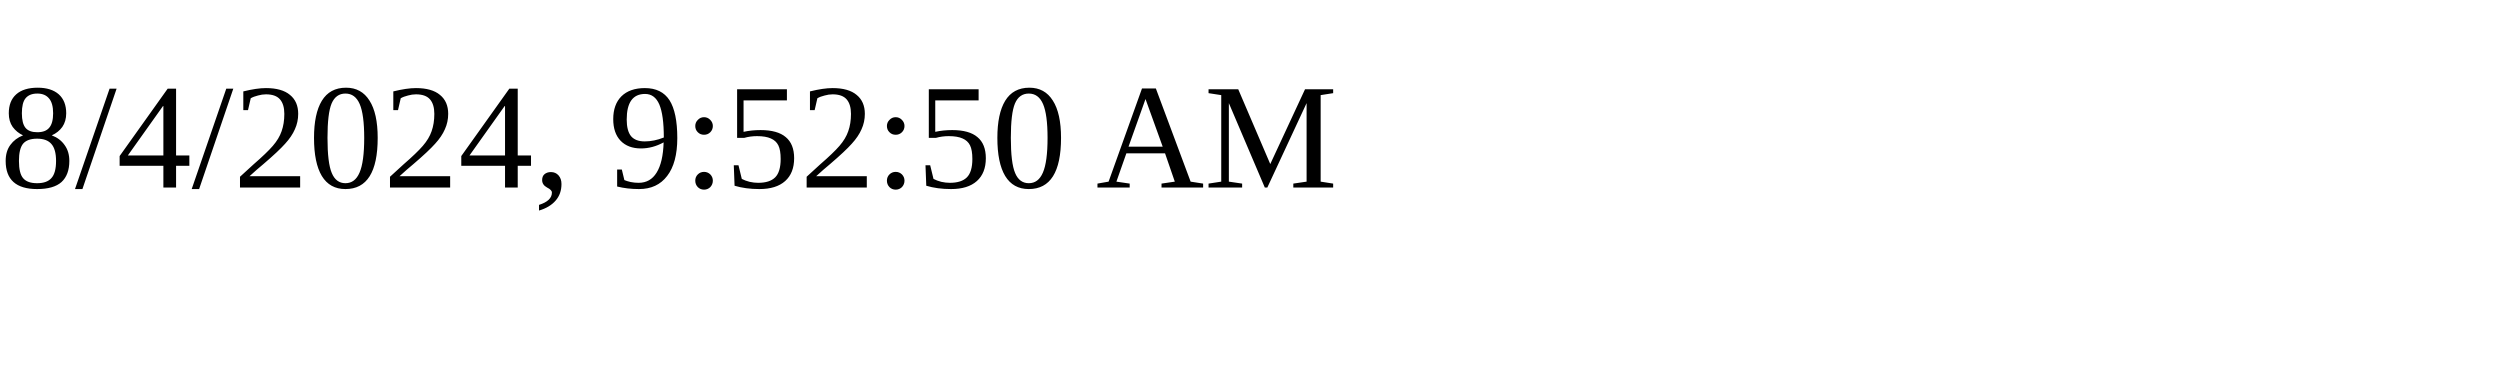
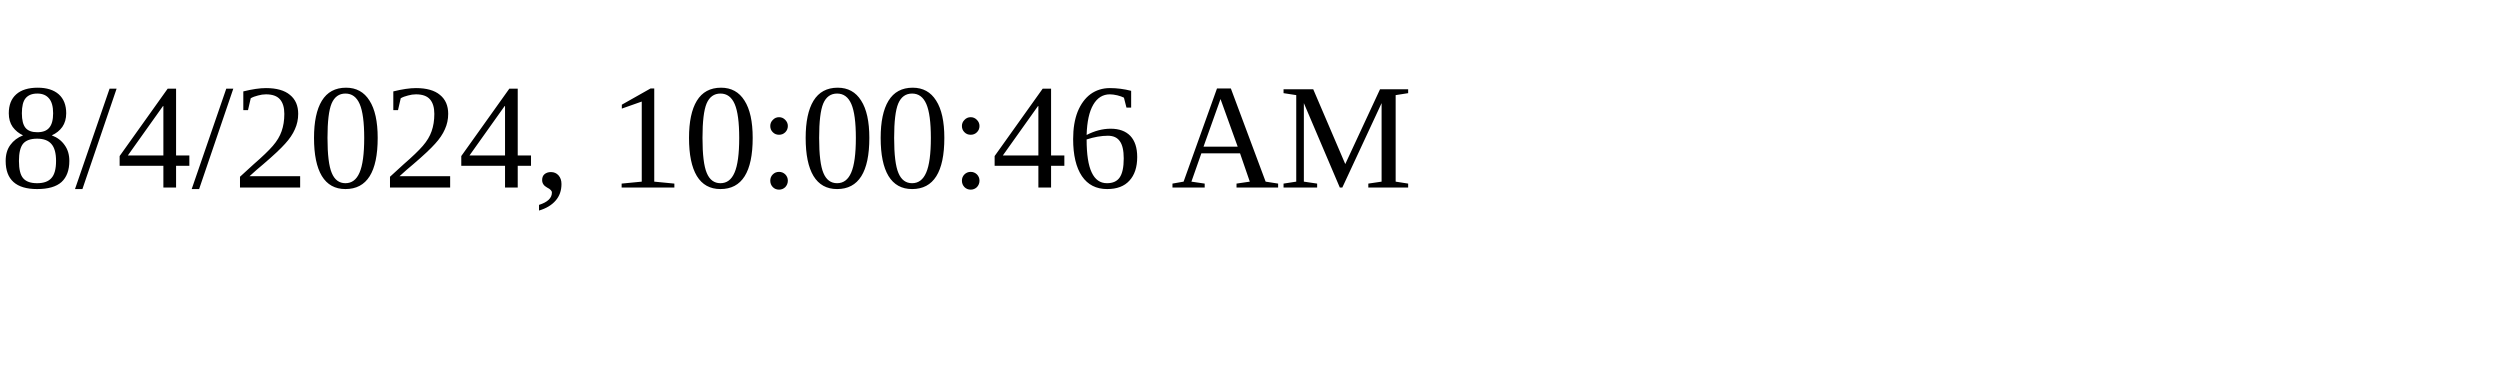
<svg xmlns="http://www.w3.org/2000/svg" height="30" width="200">
-   <text x="0" y="15">8/4/2024, 9:52:50 AM</text>
+   <text x="0" y="15">8/4/2024, 10:00:46 AM</text>
</svg>
